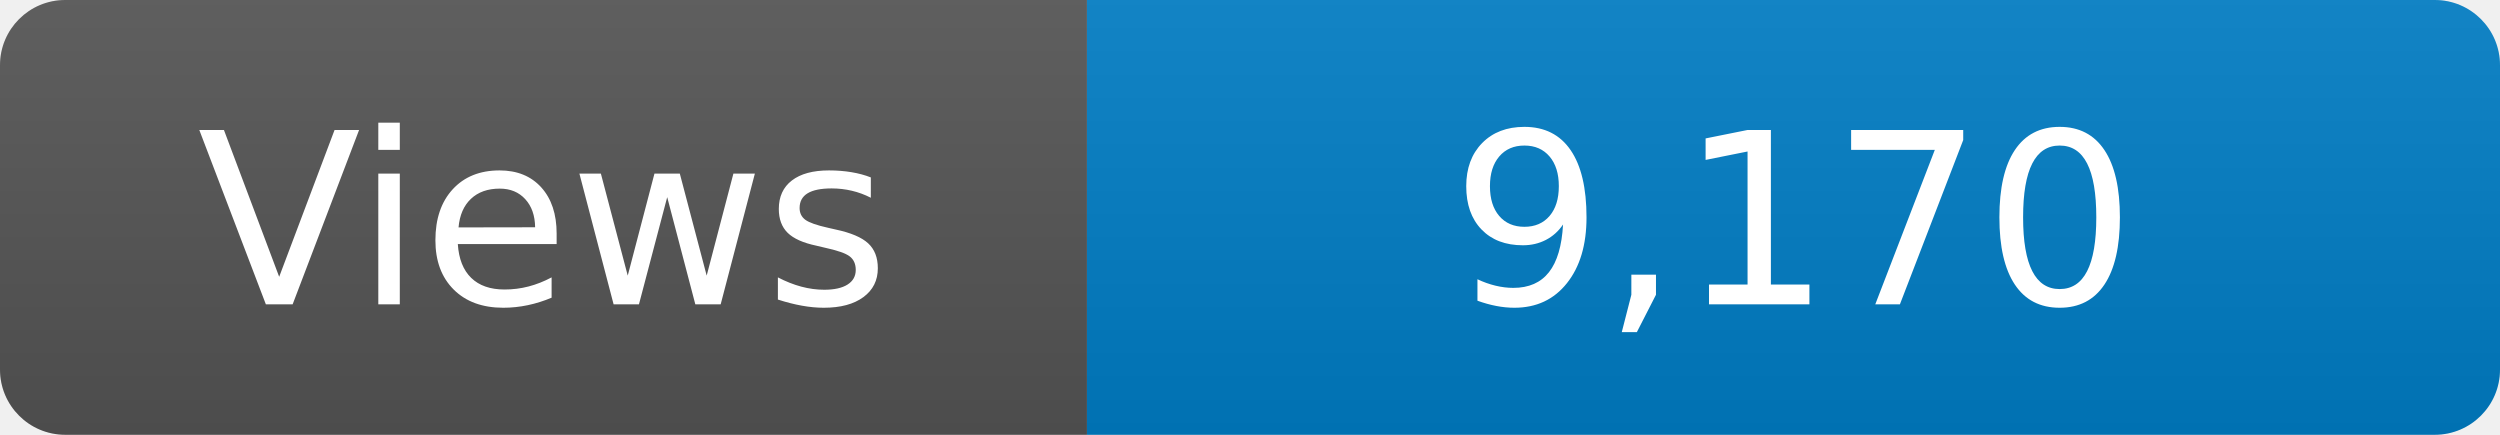
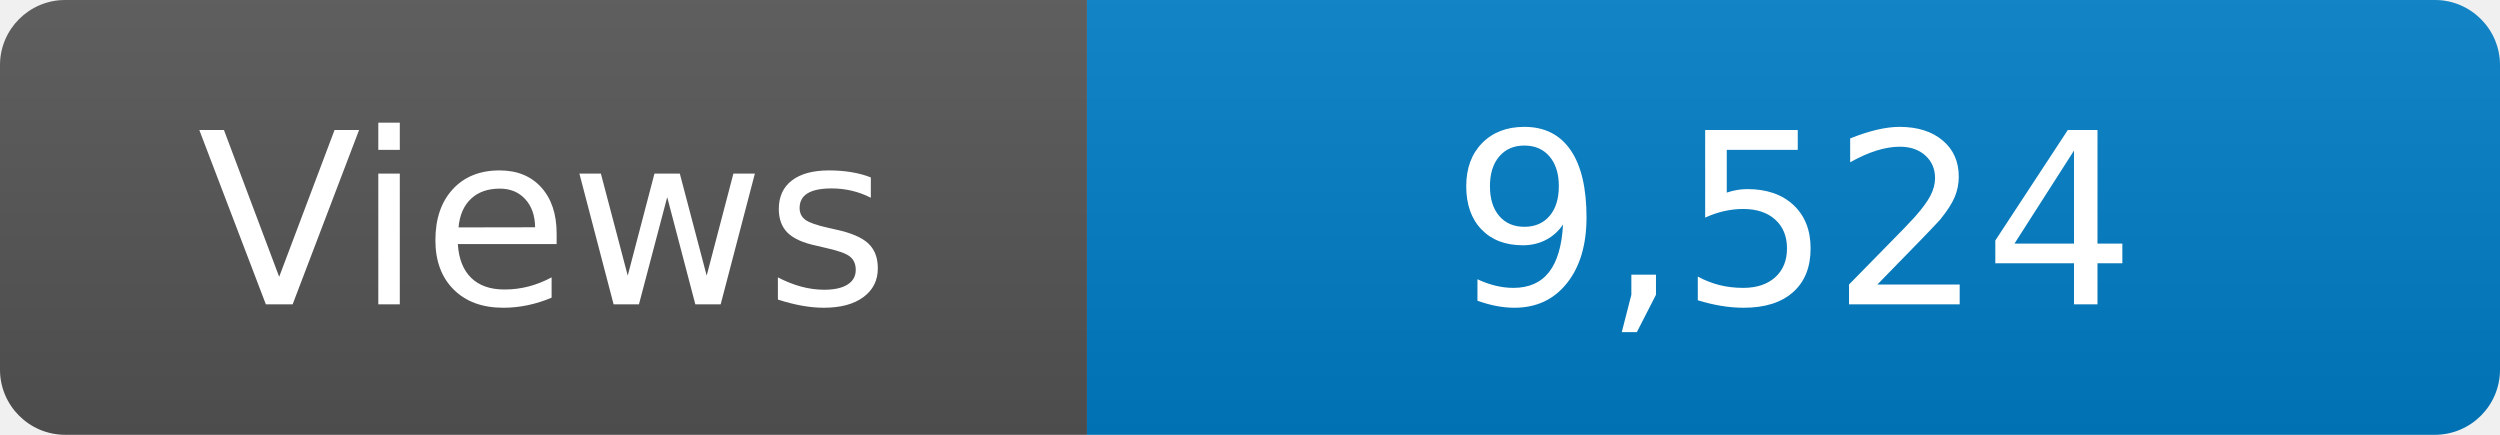
<svg xmlns="http://www.w3.org/2000/svg" width="115" height="20" role="img" aria-label="Maintained?: yes">
  <linearGradient id="s" x2="0" y2="100%">
    <stop offset="0" stop-color="#bbb" stop-opacity=".1" />
    <stop offset="1" stop-opacity=".1" />
  </linearGradient>
  <clipPath id="r">
    <rect width="115" height="20" rx="3" fill="#fff" />
  </clipPath>
  <g clip-path="url(#r)">
    <rect width="50" height="20" fill="#555" />
    <rect x="50" width="160" height="20" fill="#007ec6" />
    <rect width="115" height="20" fill="url(#s)" />
  </g>
  <g fill="#fff" text-anchor="middle" font-family="Verdana,Geneva,DejaVu Sans,sans-serif" font-size="110">
    <text x="250" y="140" transform="scale(.1)" fill="#fff">Views</text>
-     <text x="825" y="140" transform="scale(.1)" fill="#fff">9,170</text>
+     <text x="825" y="140" transform="scale(.1)" fill="#fff">9,524</text>
  </g>
</svg>
